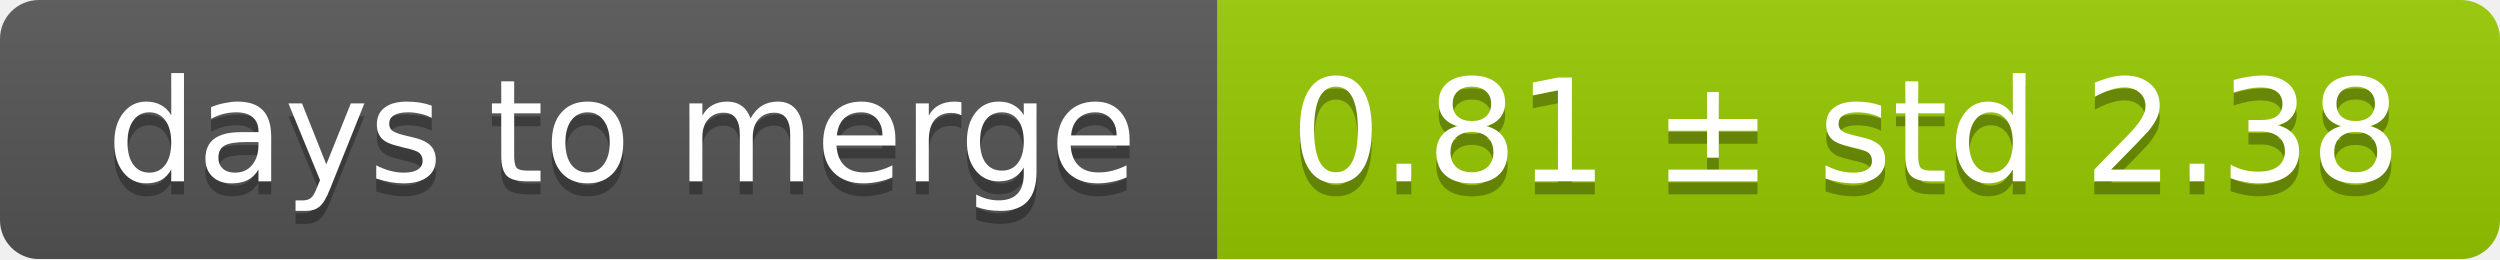
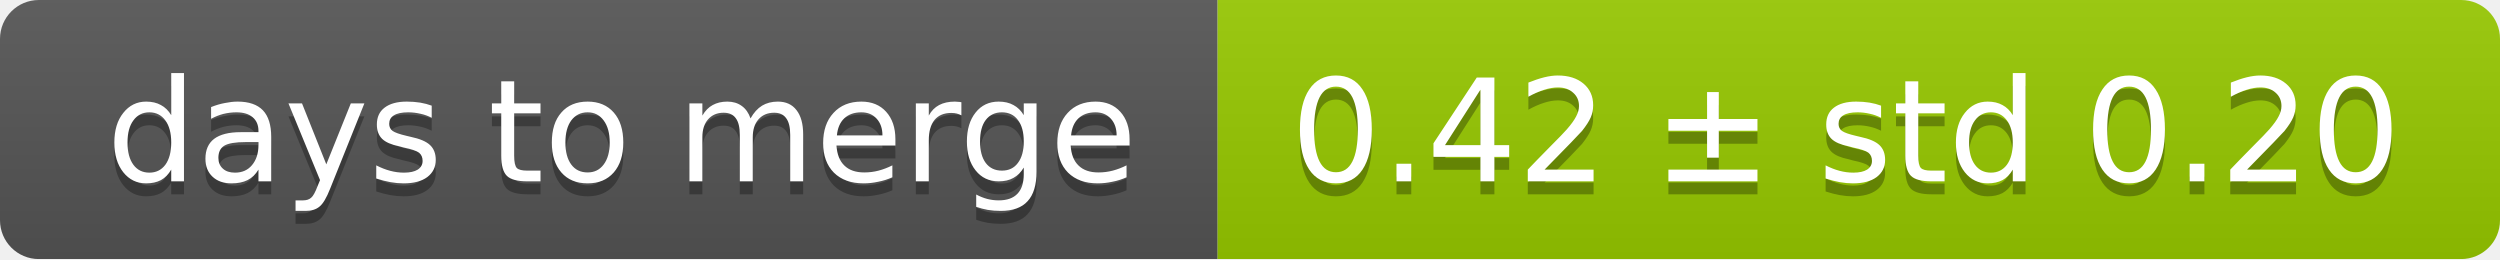
<svg xmlns="http://www.w3.org/2000/svg" width="193" height="20">
  <linearGradient id="smooth" x2="0" y2="100%">
    <stop offset="0" stop-color="#bbb" stop-opacity=".1" />
    <stop offset="1" stop-opacity=".1" />
  </linearGradient>
  <mask id="round">
    <rect width="193" height="20" rx="3" fill="#fff" />
  </mask>
  <g mask="url(#round)">
    <rect width="94" height="20" fill="#555" />
    <rect x="94" width="99" height="20" fill="#97ca00" />
    <rect width="193" height="20" fill="url(#smooth)" />
  </g>
  <g fill="#fff" text-anchor="middle" font-family="DejaVu Sans,Verdana,Geneva,sans-serif" font-size="11">
    <text x="48" y="15" fill="#010101" fill-opacity=".3">days to merge</text>
    <text x="48" y="14">days to merge</text>
-     <text x="142.5" y="15" fill="#010101" fill-opacity=".3">0.81 ± std 2.38</text>
-     <text x="142.5" y="14">0.81 ± std 2.38</text>
+     <text x="142.5" y="15" fill="#010101" fill-opacity=".3">0.42 ± std 0.20</text>
+     <text x="142.5" y="14">0.42 ± std 0.20</text>
  </g>
</svg>
